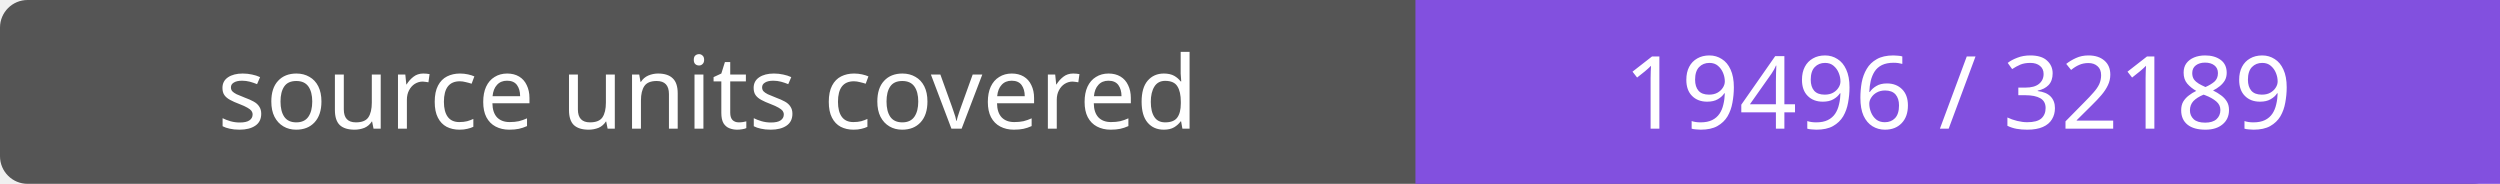
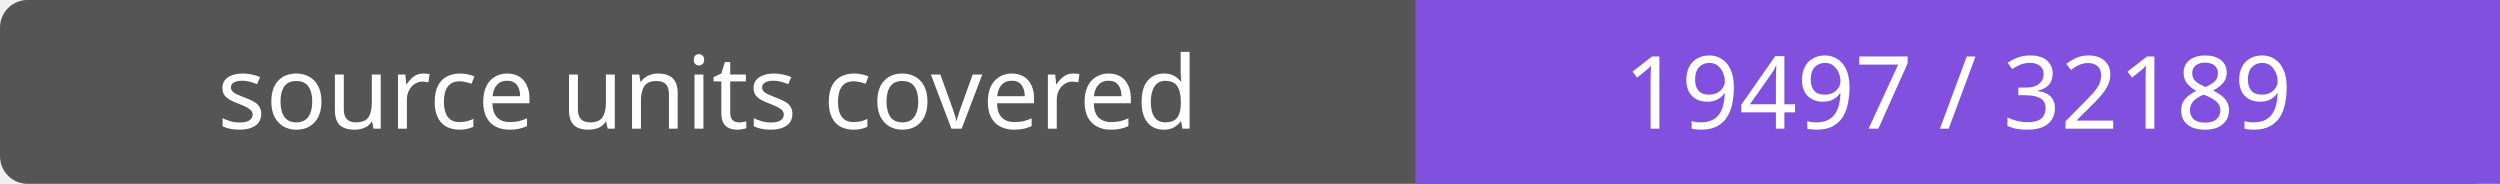
- <svg xmlns="http://www.w3.org/2000/svg" width="272" height="20" role="img" aria-label="source units covered: 19496 / 32189">
+ <svg xmlns="http://www.w3.org/2000/svg" width="272" height="20" role="img" aria-label="source units covered: 19497 / 32189">
  <rect width="272" height="20" rx="3" fill="#555" />
  <path fill="#8250df" d="M154 0h118v20H154z" />
  <g fill="#fff" text-anchor="middle" font-family="Verdana,sans-serif" font-size="11">
    <text x="77.0" y="14">source units covered</text>
-     <text x="213.0" y="14">19496 / 32189</text>
+     <text x="213.0" y="14">19497 / 32189</text>
  </g>
</svg>
